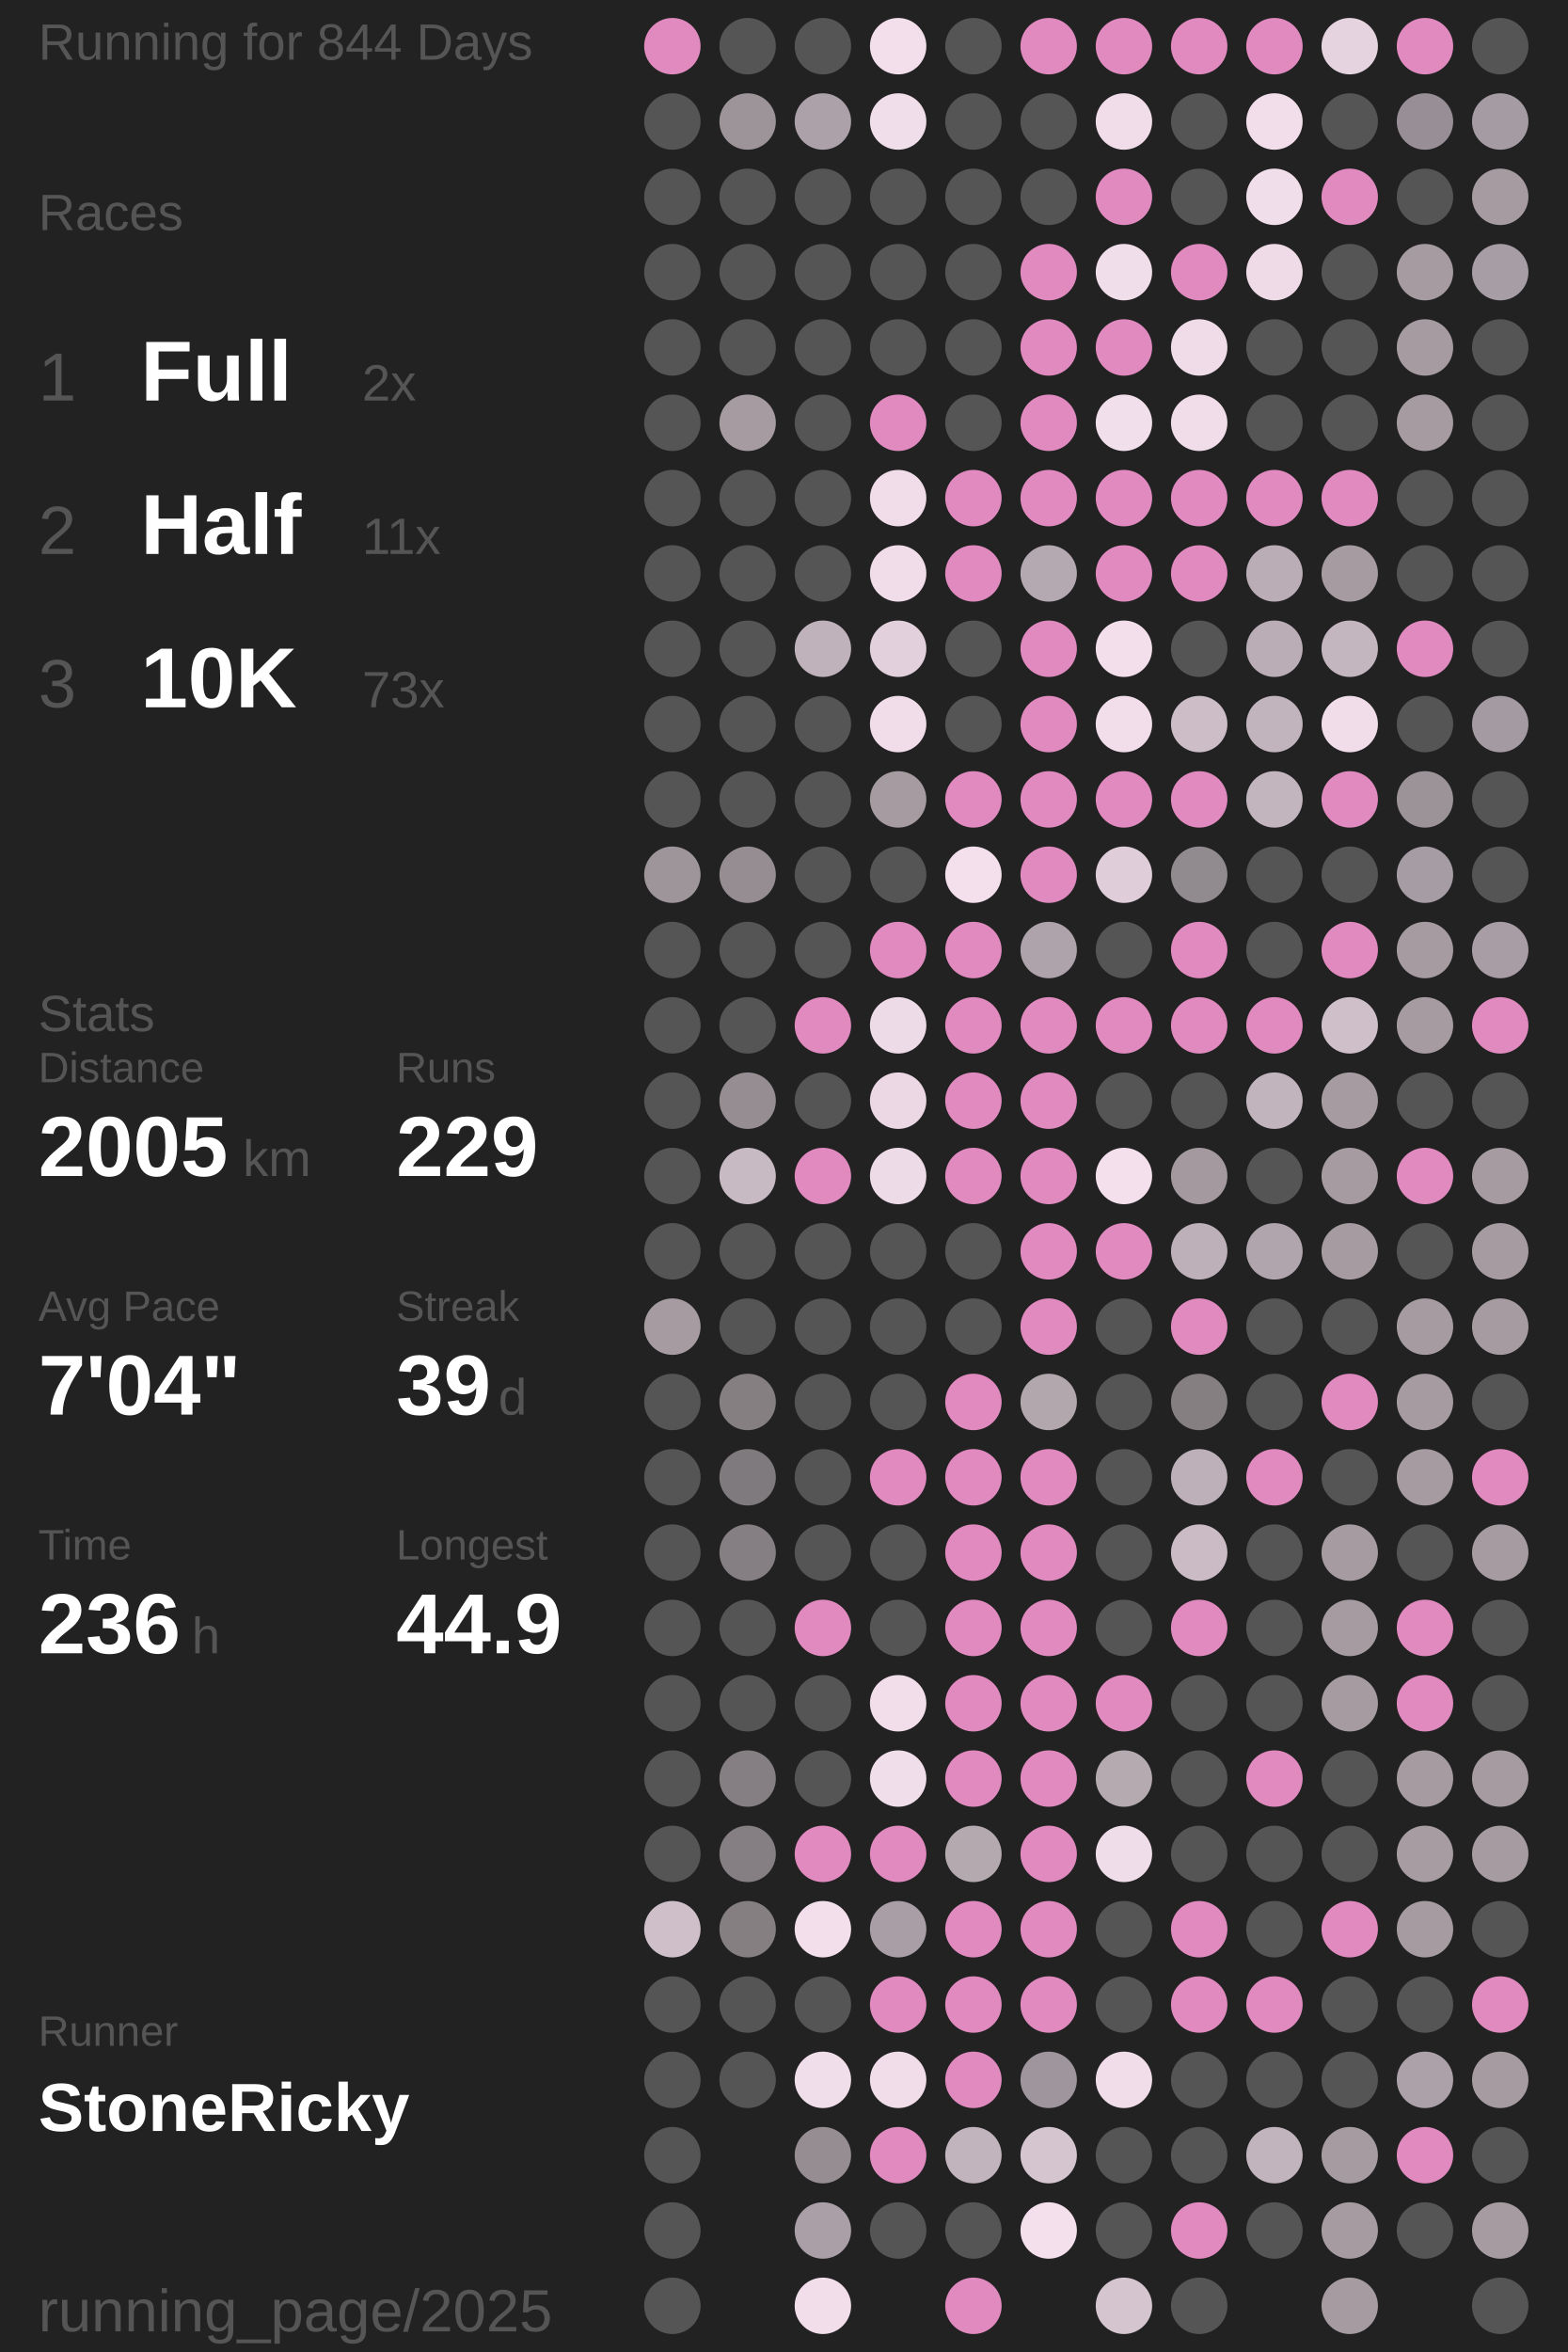
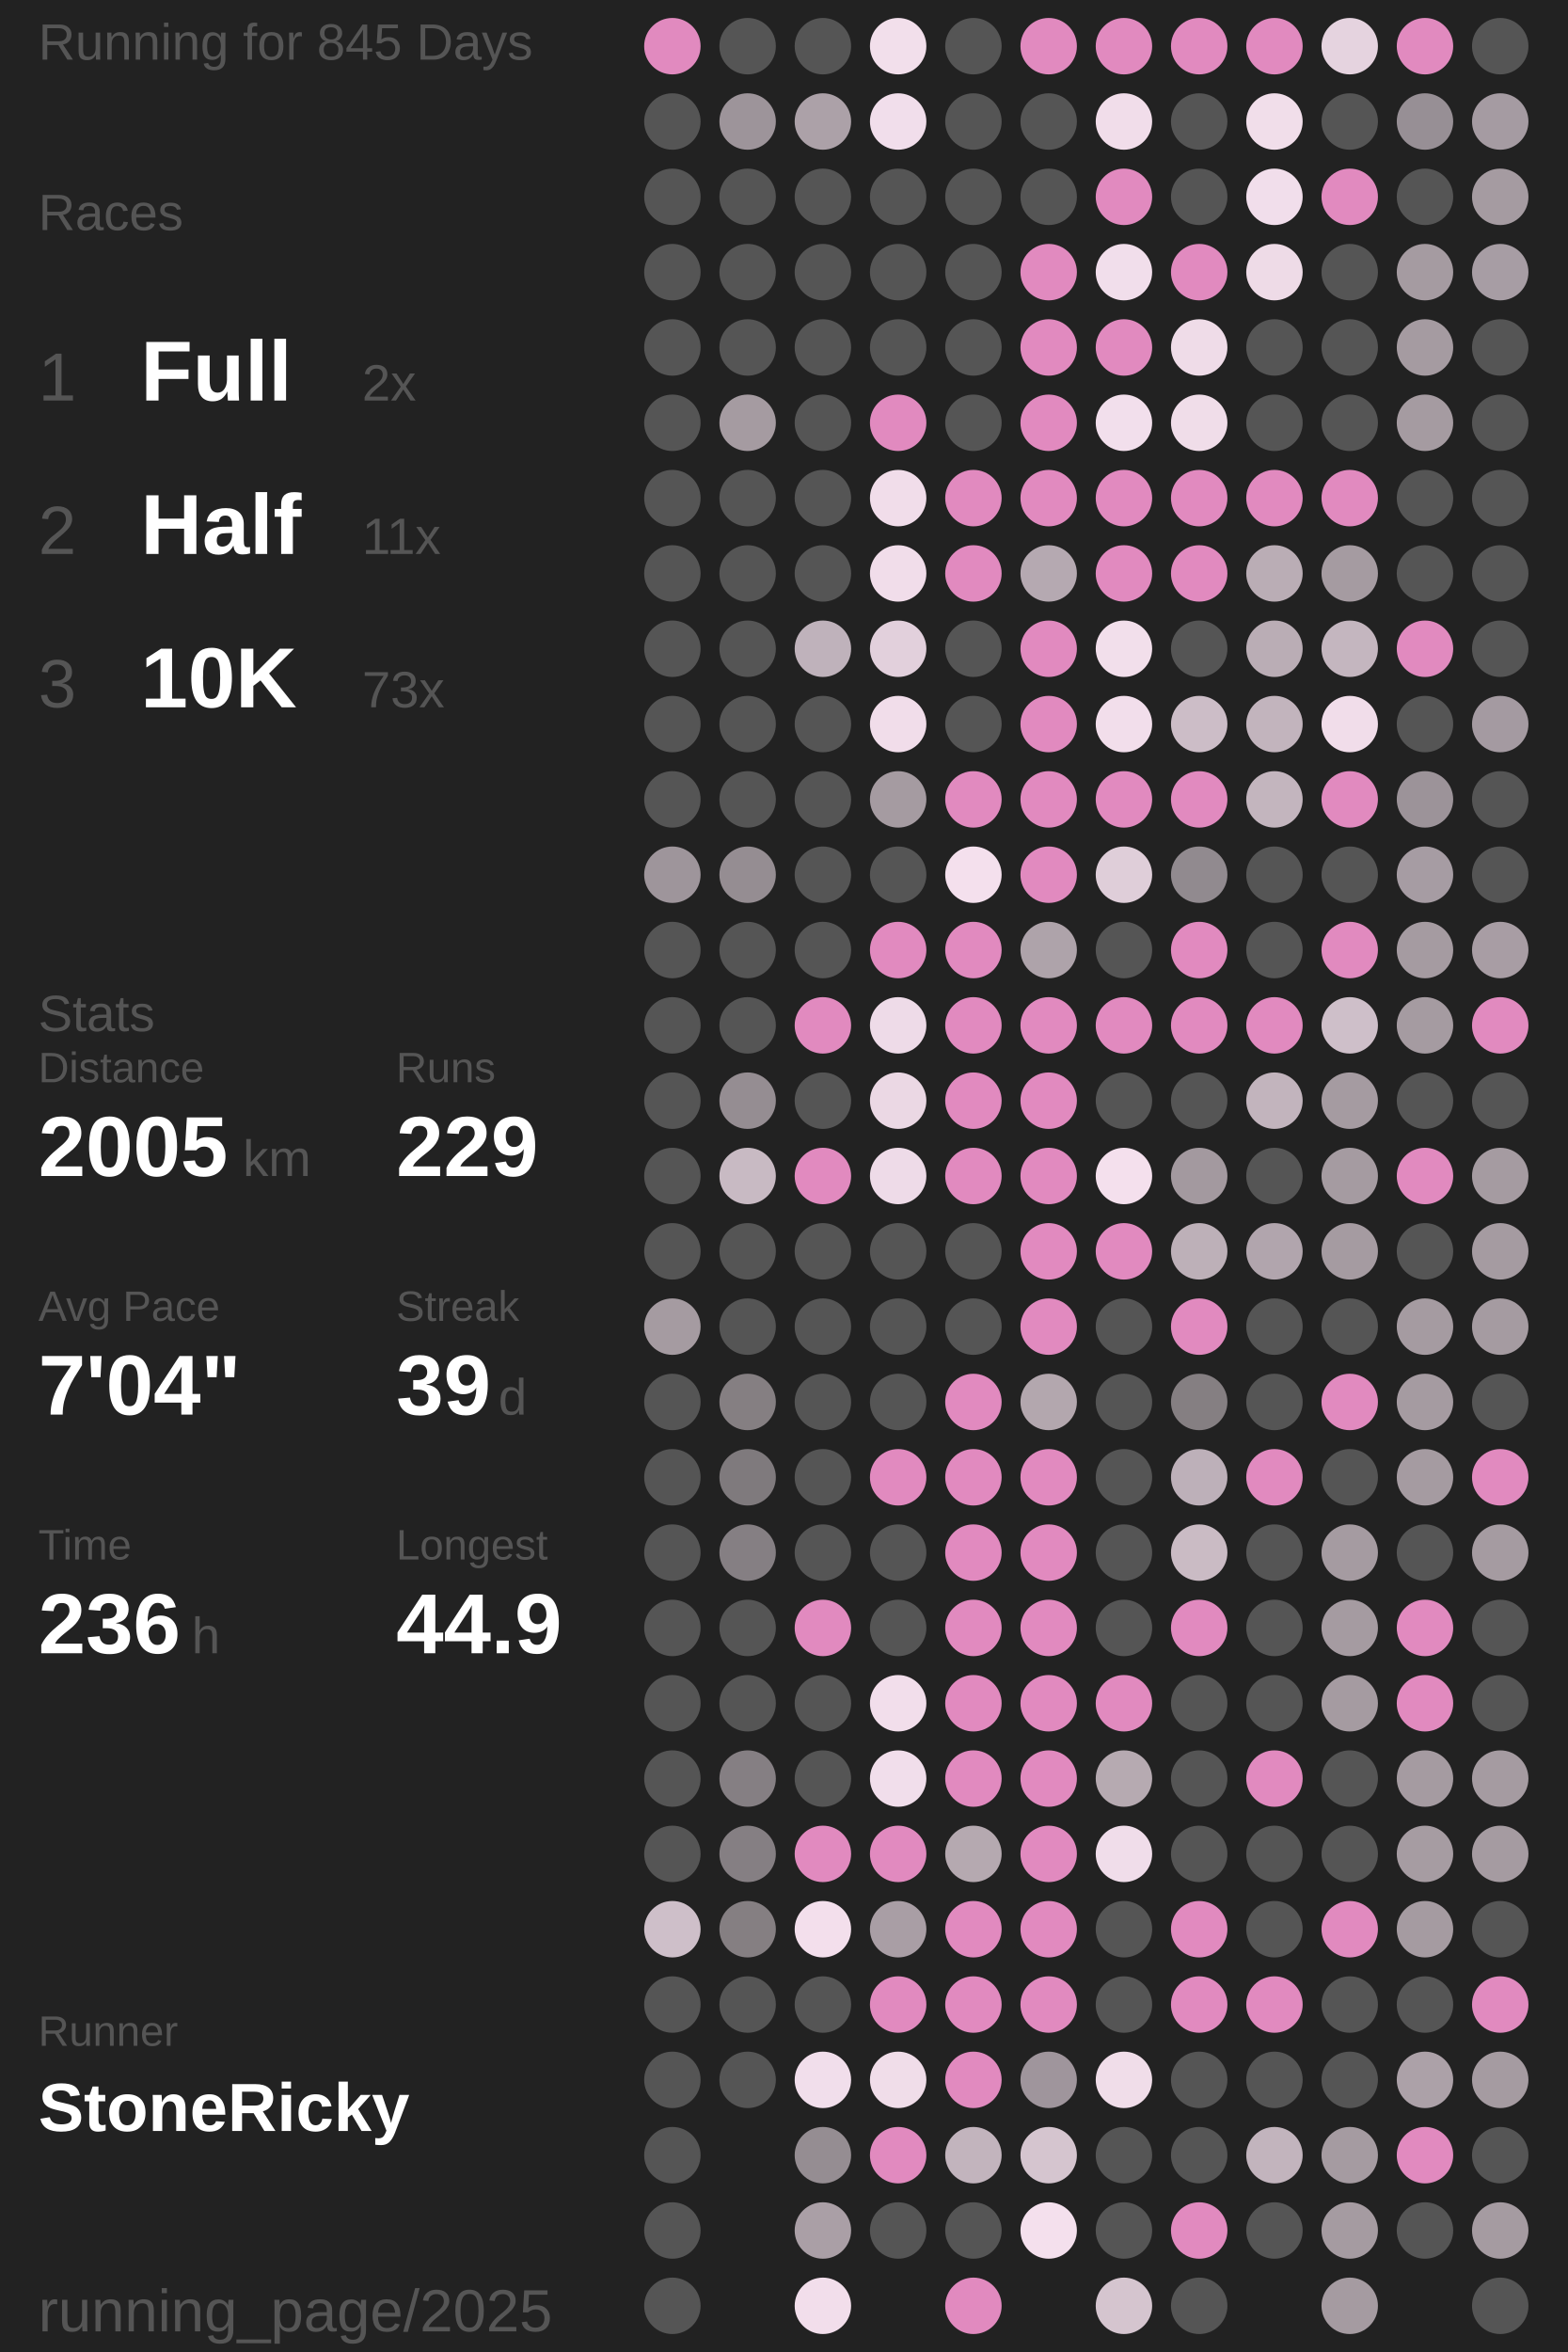
<svg xmlns="http://www.w3.org/2000/svg" baseProfile="full" height="300mm" version="1.1" viewBox="11,12,175,276" width="200mm">
  <defs />
  <rect fill="#222222" height="300" width="200" x="0" y="0" />
-   <text fill="#555555" style="font-size:6px; font-family:Arial;" x="11" y="19">Running for 844 Days</text>
+   <text fill="#555555" style="font-size:6px; font-family:Arial;" x="11" y="19">Running for 845 Days</text>
  <text fill="#555555" style="font-size:6px; font-family:Arial;" x="11" y="39">Races</text>
  <text fill="#555555" style="font-size:8px; font-family:Arial;" x="11" y="59">1</text>
  <text fill="#FFFFFF" style="font-size:10px; font-family:Arial; font-weight:bold;" x="23" y="59">Full</text>
  <text fill="#555555" style="font-size:6px; font-family:Arial;" x="49" y="59">2x</text>
  <text fill="#555555" style="font-size:8px; font-family:Arial;" x="11" y="77">2</text>
  <text fill="#FFFFFF" style="font-size:10px; font-family:Arial; font-weight:bold;" x="23" y="77">Half</text>
  <text fill="#555555" style="font-size:6px; font-family:Arial;" x="49" y="77">11x</text>
  <text fill="#555555" style="font-size:8px; font-family:Arial;" x="11" y="95">3</text>
  <text fill="#FFFFFF" style="font-size:10px; font-family:Arial; font-weight:bold;" x="23" y="95">10K</text>
  <text fill="#555555" style="font-size:6px; font-family:Arial;" x="49" y="95">73x</text>
  <text fill="#555555" style="font-size:6px; font-family:Arial;" x="11" y="133">Stats</text>
  <text fill="#555555" style="font-size:5px; font-family:Arial;" x="11" y="139">Distance</text>
  <text fill="#FFFFFF" style="font-size:10px; font-family:Arial; font-weight:bold;" x="11" y="150">2005</text>
  <text fill="#555555" style="font-size:6px; font-family:Arial;" x="35" y="150">km</text>
  <text fill="#555555" style="font-size:5px; font-family:Arial;" x="53" y="139">Runs</text>
  <text fill="#FFFFFF" style="font-size:10px; font-family:Arial; font-weight:bold;" x="53" y="150">229</text>
  <text fill="#555555" style="font-size:5px; font-family:Arial;" x="11" y="167">Avg Pace</text>
  <text fill="#FFFFFF" style="font-size:10px; font-family:Arial; font-weight:bold;" x="11" y="178">7'04"</text>
  <text fill="#555555" style="font-size:5px; font-family:Arial;" x="53" y="167">Streak</text>
  <text fill="#FFFFFF" style="font-size:10px; font-family:Arial; font-weight:bold;" x="53" y="178">39</text>
  <text fill="#555555" style="font-size:6px; font-family:Arial;" x="65" y="178">d</text>
  <text fill="#555555" style="font-size:5px; font-family:Arial;" x="11" y="195">Time</text>
  <text fill="#FFFFFF" style="font-size:10px; font-family:Arial; font-weight:bold;" x="11" y="206">236</text>
  <text fill="#555555" style="font-size:6px; font-family:Arial;" x="29" y="206">h</text>
  <text fill="#555555" style="font-size:5px; font-family:Arial;" x="53" y="195">Longest</text>
  <text fill="#FFFFFF" style="font-size:10px; font-family:Arial; font-weight:bold;" x="53" y="206">44.9</text>
  <text fill="#555555" style="font-size:5px; font-family:Arial;" x="11" y="252.065">Runner</text>
  <text fill="#FFFFFF" style="font-size:8px; font-family:Arial; font-weight:bold;" x="11" y="262.065">StoneRicky</text>
  <text fill="#555555" style="font-size:7px; font-family:Arial;" x="11" y="285.581">running_page/2025</text>
  <circle cx="85.417" cy="17.419" fill="#E18ABF" r="3.312" />
  <circle cx="85.417" cy="26.258" fill="#555555" r="3.312" />
  <circle cx="85.417" cy="35.097" fill="#555555" r="3.312" />
  <circle cx="85.417" cy="43.935" fill="#555555" r="3.312" />
  <circle cx="85.417" cy="52.774" fill="#555555" r="3.312" />
  <circle cx="85.417" cy="61.613" fill="#555555" r="3.312" />
  <circle cx="85.417" cy="70.452" fill="#555555" r="3.312" />
  <circle cx="85.417" cy="79.29" fill="#555555" r="3.312" />
  <circle cx="85.417" cy="88.129" fill="#555555" r="3.312" />
  <circle cx="85.417" cy="96.968" fill="#555555" r="3.312" />
  <circle cx="85.417" cy="105.806" fill="#555555" r="3.312" />
  <circle cx="85.417" cy="114.645" fill="#9e959b" r="3.312" />
  <circle cx="85.417" cy="123.484" fill="#555555" r="3.312" />
  <circle cx="85.417" cy="132.323" fill="#555555" r="3.312" />
  <circle cx="85.417" cy="141.161" fill="#555555" r="3.312" />
  <circle cx="85.417" cy="150" fill="#555555" r="3.312" />
  <circle cx="85.417" cy="158.839" fill="#555555" r="3.312" />
  <circle cx="85.417" cy="167.677" fill="#a59ba1" r="3.312" />
  <circle cx="85.417" cy="176.516" fill="#555555" r="3.312" />
  <circle cx="85.417" cy="185.355" fill="#555555" r="3.312" />
  <circle cx="85.417" cy="194.194" fill="#555555" r="3.312" />
  <circle cx="85.417" cy="203.032" fill="#555555" r="3.312" />
  <circle cx="85.417" cy="211.871" fill="#555555" r="3.312" />
  <circle cx="85.417" cy="220.71" fill="#555555" r="3.312" />
  <circle cx="85.417" cy="229.548" fill="#555555" r="3.312" />
  <circle cx="85.417" cy="238.387" fill="#cebfc9" r="3.312" />
  <circle cx="85.417" cy="247.226" fill="#555555" r="3.312" />
  <circle cx="85.417" cy="256.065" fill="#555555" r="3.312" />
  <circle cx="85.417" cy="264.903" fill="#555555" r="3.312" />
  <circle cx="85.417" cy="273.742" fill="#555555" r="3.312" />
  <circle cx="85.417" cy="282.581" fill="#555555" r="3.312" />
  <circle cx="94.25" cy="17.419" fill="#555555" r="3.312" />
  <circle cx="94.25" cy="26.258" fill="#9d949a" r="3.312" />
  <circle cx="94.25" cy="35.097" fill="#555555" r="3.312" />
  <circle cx="94.25" cy="43.935" fill="#555555" r="3.312" />
  <circle cx="94.25" cy="52.774" fill="#555555" r="3.312" />
  <circle cx="94.25" cy="61.613" fill="#a59ba1" r="3.312" />
  <circle cx="94.25" cy="70.452" fill="#555555" r="3.312" />
  <circle cx="94.25" cy="79.29" fill="#555555" r="3.312" />
  <circle cx="94.25" cy="88.129" fill="#555555" r="3.312" />
  <circle cx="94.25" cy="96.968" fill="#555555" r="3.312" />
  <circle cx="94.25" cy="105.806" fill="#555555" r="3.312" />
  <circle cx="94.25" cy="114.645" fill="#958d92" r="3.312" />
  <circle cx="94.25" cy="123.484" fill="#555555" r="3.312" />
  <circle cx="94.25" cy="132.323" fill="#555555" r="3.312" />
  <circle cx="94.25" cy="141.161" fill="#958d92" r="3.312" />
  <circle cx="94.25" cy="150" fill="#c8bac3" r="3.312" />
  <circle cx="94.25" cy="158.839" fill="#555555" r="3.312" />
  <circle cx="94.25" cy="167.677" fill="#555555" r="3.312" />
  <circle cx="94.25" cy="176.516" fill="#857f82" r="3.312" />
  <circle cx="94.25" cy="185.355" fill="#7f7a7d" r="3.312" />
  <circle cx="94.25" cy="194.194" fill="#857f83" r="3.312" />
  <circle cx="94.25" cy="203.032" fill="#555555" r="3.312" />
  <circle cx="94.25" cy="211.871" fill="#555555" r="3.312" />
  <circle cx="94.25" cy="220.71" fill="#857f83" r="3.312" />
  <circle cx="94.25" cy="229.548" fill="#857f83" r="3.312" />
  <circle cx="94.25" cy="238.387" fill="#857f82" r="3.312" />
  <circle cx="94.25" cy="247.226" fill="#555555" r="3.312" />
  <circle cx="94.25" cy="256.065" fill="#555555" r="3.312" />
  <circle cx="103.083" cy="17.419" fill="#555555" r="3.312" />
  <circle cx="103.083" cy="26.258" fill="#aca1a8" r="3.312" />
  <circle cx="103.083" cy="35.097" fill="#555555" r="3.312" />
  <circle cx="103.083" cy="43.935" fill="#555555" r="3.312" />
  <circle cx="103.083" cy="52.774" fill="#555555" r="3.312" />
  <circle cx="103.083" cy="61.613" fill="#555555" r="3.312" />
  <circle cx="103.083" cy="70.452" fill="#555555" r="3.312" />
  <circle cx="103.083" cy="79.29" fill="#555555" r="3.312" />
  <circle cx="103.083" cy="88.129" fill="#bfb2bb" r="3.312" />
  <circle cx="103.083" cy="96.968" fill="#555555" r="3.312" />
  <circle cx="103.083" cy="105.806" fill="#555555" r="3.312" />
  <circle cx="103.083" cy="114.645" fill="#555555" r="3.312" />
  <circle cx="103.083" cy="123.484" fill="#555555" r="3.312" />
  <circle cx="103.083" cy="132.323" fill="#E18ABF" r="3.312" />
  <circle cx="103.083" cy="141.161" fill="#555555" r="3.312" />
  <circle cx="103.083" cy="150" fill="#E18ABF" r="3.312" />
  <circle cx="103.083" cy="158.839" fill="#555555" r="3.312" />
  <circle cx="103.083" cy="167.677" fill="#555555" r="3.312" />
  <circle cx="103.083" cy="176.516" fill="#555555" r="3.312" />
  <circle cx="103.083" cy="185.355" fill="#555555" r="3.312" />
  <circle cx="103.083" cy="194.194" fill="#555555" r="3.312" />
  <circle cx="103.083" cy="203.032" fill="#E18ABF" r="3.312" />
  <circle cx="103.083" cy="211.871" fill="#555555" r="3.312" />
  <circle cx="103.083" cy="220.71" fill="#555555" r="3.312" />
  <circle cx="103.083" cy="229.548" fill="#E18ABF" r="3.312" />
  <circle cx="103.083" cy="238.387" fill="#f3dfec" r="3.312" />
  <circle cx="103.083" cy="247.226" fill="#555555" r="3.312" />
  <circle cx="103.083" cy="256.065" fill="#f1deeb" r="3.312" />
  <circle cx="103.083" cy="264.903" fill="#958d92" r="3.312" />
  <circle cx="103.083" cy="273.742" fill="#aa9fa6" r="3.312" />
  <circle cx="103.083" cy="282.581" fill="#f2deeb" r="3.312" />
  <circle cx="111.917" cy="17.419" fill="#f2dfeb" r="3.312" />
  <circle cx="111.917" cy="26.258" fill="#f1deeb" r="3.312" />
  <circle cx="111.917" cy="35.097" fill="#555555" r="3.312" />
  <circle cx="111.917" cy="43.935" fill="#555555" r="3.312" />
  <circle cx="111.917" cy="52.774" fill="#555555" r="3.312" />
  <circle cx="111.917" cy="61.613" fill="#E18ABF" r="3.312" />
  <circle cx="111.917" cy="70.452" fill="#f1ddea" r="3.312" />
  <circle cx="111.917" cy="79.29" fill="#f1ddea" r="3.312" />
  <circle cx="111.917" cy="88.129" fill="#e2d0dc" r="3.312" />
  <circle cx="111.917" cy="96.968" fill="#f1ddea" r="3.312" />
  <circle cx="111.917" cy="105.806" fill="#a59ba1" r="3.312" />
  <circle cx="111.917" cy="114.645" fill="#555555" r="3.312" />
  <circle cx="111.917" cy="123.484" fill="#E18ABF" r="3.312" />
  <circle cx="111.917" cy="132.323" fill="#eedbe8" r="3.312" />
  <circle cx="111.917" cy="141.161" fill="#ebd8e4" r="3.312" />
  <circle cx="111.917" cy="150" fill="#eedbe8" r="3.312" />
  <circle cx="111.917" cy="158.839" fill="#555555" r="3.312" />
  <circle cx="111.917" cy="167.677" fill="#555555" r="3.312" />
  <circle cx="111.917" cy="176.516" fill="#555555" r="3.312" />
  <circle cx="111.917" cy="185.355" fill="#E18ABF" r="3.312" />
  <circle cx="111.917" cy="194.194" fill="#555555" r="3.312" />
  <circle cx="111.917" cy="203.032" fill="#555555" r="3.312" />
  <circle cx="111.917" cy="211.871" fill="#f2deeb" r="3.312" />
  <circle cx="111.917" cy="220.71" fill="#f1deeb" r="3.312" />
  <circle cx="111.917" cy="229.548" fill="#E18ABF" r="3.312" />
  <circle cx="111.917" cy="238.387" fill="#a99ea5" r="3.312" />
  <circle cx="111.917" cy="247.226" fill="#E18ABF" r="3.312" />
  <circle cx="111.917" cy="256.065" fill="#f0dde9" r="3.312" />
  <circle cx="111.917" cy="264.903" fill="#E18ABF" r="3.312" />
  <circle cx="111.917" cy="273.742" fill="#555555" r="3.312" />
  <circle cx="120.75" cy="17.419" fill="#555555" r="3.312" />
  <circle cx="120.75" cy="26.258" fill="#555555" r="3.312" />
  <circle cx="120.75" cy="35.097" fill="#555555" r="3.312" />
  <circle cx="120.75" cy="43.935" fill="#555555" r="3.312" />
  <circle cx="120.75" cy="52.774" fill="#555555" r="3.312" />
  <circle cx="120.75" cy="61.613" fill="#555555" r="3.312" />
  <circle cx="120.75" cy="70.452" fill="#E18ABF" r="3.312" />
  <circle cx="120.75" cy="79.29" fill="#E18ABF" r="3.312" />
  <circle cx="120.75" cy="88.129" fill="#555555" r="3.312" />
  <circle cx="120.75" cy="96.968" fill="#555555" r="3.312" />
  <circle cx="120.75" cy="105.806" fill="#E18ABF" r="3.312" />
  <circle cx="120.75" cy="114.645" fill="#f4e0ed" r="3.312" />
  <circle cx="120.75" cy="123.484" fill="#E18ABF" r="3.312" />
  <circle cx="120.75" cy="132.323" fill="#E18ABF" r="3.312" />
  <circle cx="120.75" cy="141.161" fill="#E18ABF" r="3.312" />
  <circle cx="120.75" cy="150" fill="#E18ABF" r="3.312" />
  <circle cx="120.75" cy="158.839" fill="#555555" r="3.312" />
  <circle cx="120.75" cy="167.677" fill="#555555" r="3.312" />
  <circle cx="120.75" cy="176.516" fill="#E18ABF" r="3.312" />
  <circle cx="120.75" cy="185.355" fill="#E18ABF" r="3.312" />
  <circle cx="120.75" cy="194.194" fill="#E18ABF" r="3.312" />
  <circle cx="120.75" cy="203.032" fill="#E18ABF" r="3.312" />
  <circle cx="120.75" cy="211.871" fill="#E18ABF" r="3.312" />
  <circle cx="120.75" cy="220.71" fill="#E18ABF" r="3.312" />
  <circle cx="120.75" cy="229.548" fill="#b5a9b0" r="3.312" />
  <circle cx="120.75" cy="238.387" fill="#E18ABF" r="3.312" />
  <circle cx="120.75" cy="247.226" fill="#E18ABF" r="3.312" />
  <circle cx="120.75" cy="256.065" fill="#E18ABF" r="3.312" />
  <circle cx="120.75" cy="264.903" fill="#c2b4bd" r="3.312" />
  <circle cx="120.75" cy="273.742" fill="#555555" r="3.312" />
  <circle cx="120.75" cy="282.581" fill="#E18ABF" r="3.312" />
  <circle cx="129.583" cy="17.419" fill="#E18ABF" r="3.312" />
  <circle cx="129.583" cy="26.258" fill="#555555" r="3.312" />
  <circle cx="129.583" cy="35.097" fill="#555555" r="3.312" />
  <circle cx="129.583" cy="43.935" fill="#E18ABF" r="3.312" />
  <circle cx="129.583" cy="52.774" fill="#E18ABF" r="3.312" />
  <circle cx="129.583" cy="61.613" fill="#E18ABF" r="3.312" />
  <circle cx="129.583" cy="70.452" fill="#E18ABF" r="3.312" />
  <circle cx="129.583" cy="79.29" fill="#b5a9b1" r="3.312" />
  <circle cx="129.583" cy="88.129" fill="#E18ABF" r="3.312" />
  <circle cx="129.583" cy="96.968" fill="#E18ABF" r="3.312" />
  <circle cx="129.583" cy="105.806" fill="#E18ABF" r="3.312" />
  <circle cx="129.583" cy="114.645" fill="#E18ABF" r="3.312" />
  <circle cx="129.583" cy="123.484" fill="#aea3aa" r="3.312" />
  <circle cx="129.583" cy="132.323" fill="#E18ABF" r="3.312" />
  <circle cx="129.583" cy="141.161" fill="#E18ABF" r="3.312" />
  <circle cx="129.583" cy="150" fill="#E18ABF" r="3.312" />
  <circle cx="129.583" cy="158.839" fill="#E18ABF" r="3.312" />
  <circle cx="129.583" cy="167.677" fill="#E18ABF" r="3.312" />
  <circle cx="129.583" cy="176.516" fill="#b3a7ae" r="3.312" />
  <circle cx="129.583" cy="185.355" fill="#E18ABF" r="3.312" />
  <circle cx="129.583" cy="194.194" fill="#E18ABF" r="3.312" />
  <circle cx="129.583" cy="203.032" fill="#E18ABF" r="3.312" />
  <circle cx="129.583" cy="211.871" fill="#E18ABF" r="3.312" />
  <circle cx="129.583" cy="220.71" fill="#E18ABF" r="3.312" />
  <circle cx="129.583" cy="229.548" fill="#E18ABF" r="3.312" />
  <circle cx="129.583" cy="238.387" fill="#E18ABF" r="3.312" />
  <circle cx="129.583" cy="247.226" fill="#E18ABF" r="3.312" />
  <circle cx="129.583" cy="256.065" fill="#9f959c" r="3.312" />
  <circle cx="129.583" cy="264.903" fill="#d5c5cf" r="3.312" />
  <circle cx="129.583" cy="273.742" fill="#f4e0ed" r="3.312" />
  <circle cx="138.417" cy="17.419" fill="#E18ABF" r="3.312" />
  <circle cx="138.417" cy="26.258" fill="#f1ddea" r="3.312" />
  <circle cx="138.417" cy="35.097" fill="#E18ABF" r="3.312" />
  <circle cx="138.417" cy="43.935" fill="#f1deeb" r="3.312" />
  <circle cx="138.417" cy="52.774" fill="#E18ABF" r="3.312" />
  <circle cx="138.417" cy="61.613" fill="#f2dfec" r="3.312" />
  <circle cx="138.417" cy="70.452" fill="#E18ABF" r="3.312" />
  <circle cx="138.417" cy="79.29" fill="#E18ABF" r="3.312" />
  <circle cx="138.417" cy="88.129" fill="#f2dfeb" r="3.312" />
  <circle cx="138.417" cy="96.968" fill="#f2deeb" r="3.312" />
  <circle cx="138.417" cy="105.806" fill="#E18ABF" r="3.312" />
  <circle cx="138.417" cy="114.645" fill="#dfced9" r="3.312" />
  <circle cx="138.417" cy="123.484" fill="#555555" r="3.312" />
  <circle cx="138.417" cy="132.323" fill="#E18ABF" r="3.312" />
  <circle cx="138.417" cy="141.161" fill="#555555" r="3.312" />
  <circle cx="138.417" cy="150" fill="#f4e0ed" r="3.312" />
  <circle cx="138.417" cy="158.839" fill="#E18ABF" r="3.312" />
  <circle cx="138.417" cy="167.677" fill="#555555" r="3.312" />
  <circle cx="138.417" cy="176.516" fill="#555555" r="3.312" />
  <circle cx="138.417" cy="185.355" fill="#555555" r="3.312" />
  <circle cx="138.417" cy="194.194" fill="#555555" r="3.312" />
  <circle cx="138.417" cy="203.032" fill="#555555" r="3.312" />
  <circle cx="138.417" cy="211.871" fill="#E18ABF" r="3.312" />
  <circle cx="138.417" cy="220.71" fill="#b6aab1" r="3.312" />
  <circle cx="138.417" cy="229.548" fill="#f0ddea" r="3.312" />
  <circle cx="138.417" cy="238.387" fill="#555555" r="3.312" />
  <circle cx="138.417" cy="247.226" fill="#555555" r="3.312" />
  <circle cx="138.417" cy="256.065" fill="#f0dde9" r="3.312" />
  <circle cx="138.417" cy="264.903" fill="#555555" r="3.312" />
  <circle cx="138.417" cy="273.742" fill="#555555" r="3.312" />
  <circle cx="138.417" cy="282.581" fill="#d5c5cf" r="3.312" />
  <circle cx="147.25" cy="17.419" fill="#E18ABF" r="3.312" />
  <circle cx="147.25" cy="26.258" fill="#555555" r="3.312" />
  <circle cx="147.25" cy="35.097" fill="#555555" r="3.312" />
  <circle cx="147.25" cy="43.935" fill="#E18ABF" r="3.312" />
  <circle cx="147.25" cy="52.774" fill="#efdce8" r="3.312" />
  <circle cx="147.25" cy="61.613" fill="#f0dde9" r="3.312" />
  <circle cx="147.25" cy="70.452" fill="#E18ABF" r="3.312" />
  <circle cx="147.25" cy="79.29" fill="#E18ABF" r="3.312" />
  <circle cx="147.25" cy="88.129" fill="#555555" r="3.312" />
  <circle cx="147.25" cy="96.968" fill="#ccbdc7" r="3.312" />
  <circle cx="147.25" cy="105.806" fill="#E18ABF" r="3.312" />
  <circle cx="147.25" cy="114.645" fill="#918a8f" r="3.312" />
  <circle cx="147.25" cy="123.484" fill="#E18ABF" r="3.312" />
  <circle cx="147.25" cy="132.323" fill="#E18ABF" r="3.312" />
  <circle cx="147.25" cy="141.161" fill="#555555" r="3.312" />
  <circle cx="147.25" cy="150" fill="#a3999f" r="3.312" />
  <circle cx="147.25" cy="158.839" fill="#bdb0b8" r="3.312" />
  <circle cx="147.25" cy="167.677" fill="#E18ABF" r="3.312" />
  <circle cx="147.25" cy="176.516" fill="#857f82" r="3.312" />
  <circle cx="147.25" cy="185.355" fill="#bdb0b9" r="3.312" />
  <circle cx="147.25" cy="194.194" fill="#cabbc4" r="3.312" />
  <circle cx="147.25" cy="203.032" fill="#E18ABF" r="3.312" />
  <circle cx="147.25" cy="211.871" fill="#555555" r="3.312" />
  <circle cx="147.25" cy="220.71" fill="#555555" r="3.312" />
  <circle cx="147.25" cy="229.548" fill="#555555" r="3.312" />
  <circle cx="147.25" cy="238.387" fill="#E18ABF" r="3.312" />
  <circle cx="147.25" cy="247.226" fill="#E18ABF" r="3.312" />
  <circle cx="147.25" cy="256.065" fill="#555555" r="3.312" />
  <circle cx="147.25" cy="264.903" fill="#555555" r="3.312" />
  <circle cx="147.25" cy="273.742" fill="#E18ABF" r="3.312" />
  <circle cx="147.25" cy="282.581" fill="#555555" r="3.312" />
  <circle cx="156.083" cy="17.419" fill="#E18ABF" r="3.312" />
  <circle cx="156.083" cy="26.258" fill="#f1deea" r="3.312" />
  <circle cx="156.083" cy="35.097" fill="#f1deeb" r="3.312" />
  <circle cx="156.083" cy="43.935" fill="#eedbe7" r="3.312" />
  <circle cx="156.083" cy="52.774" fill="#555555" r="3.312" />
  <circle cx="156.083" cy="61.613" fill="#555555" r="3.312" />
  <circle cx="156.083" cy="70.452" fill="#E18ABF" r="3.312" />
  <circle cx="156.083" cy="79.29" fill="#baadb5" r="3.312" />
  <circle cx="156.083" cy="88.129" fill="#baadb5" r="3.312" />
  <circle cx="156.083" cy="96.968" fill="#c2b4bd" r="3.312" />
  <circle cx="156.083" cy="105.806" fill="#c3b5be" r="3.312" />
  <circle cx="156.083" cy="114.645" fill="#555555" r="3.312" />
  <circle cx="156.083" cy="123.484" fill="#555555" r="3.312" />
  <circle cx="156.083" cy="132.323" fill="#E18ABF" r="3.312" />
  <circle cx="156.083" cy="141.161" fill="#c2b4bd" r="3.312" />
  <circle cx="156.083" cy="150" fill="#555555" r="3.312" />
  <circle cx="156.083" cy="158.839" fill="#b1a5ad" r="3.312" />
  <circle cx="156.083" cy="167.677" fill="#555555" r="3.312" />
  <circle cx="156.083" cy="176.516" fill="#555555" r="3.312" />
  <circle cx="156.083" cy="185.355" fill="#E18ABF" r="3.312" />
  <circle cx="156.083" cy="194.194" fill="#555555" r="3.312" />
  <circle cx="156.083" cy="203.032" fill="#555555" r="3.312" />
  <circle cx="156.083" cy="211.871" fill="#555555" r="3.312" />
  <circle cx="156.083" cy="220.71" fill="#E18ABF" r="3.312" />
  <circle cx="156.083" cy="229.548" fill="#555555" r="3.312" />
  <circle cx="156.083" cy="238.387" fill="#555555" r="3.312" />
  <circle cx="156.083" cy="247.226" fill="#E18ABF" r="3.312" />
  <circle cx="156.083" cy="256.065" fill="#555555" r="3.312" />
  <circle cx="156.083" cy="264.903" fill="#c2b4bd" r="3.312" />
  <circle cx="156.083" cy="273.742" fill="#555555" r="3.312" />
  <circle cx="164.917" cy="17.419" fill="#e5d3df" r="3.312" />
  <circle cx="164.917" cy="26.258" fill="#555555" r="3.312" />
  <circle cx="164.917" cy="35.097" fill="#E18ABF" r="3.312" />
  <circle cx="164.917" cy="43.935" fill="#555555" r="3.312" />
  <circle cx="164.917" cy="52.774" fill="#555555" r="3.312" />
  <circle cx="164.917" cy="61.613" fill="#555555" r="3.312" />
  <circle cx="164.917" cy="70.452" fill="#E18ABF" r="3.312" />
  <circle cx="164.917" cy="79.29" fill="#a59ba1" r="3.312" />
  <circle cx="164.917" cy="88.129" fill="#c4b6bf" r="3.312" />
  <circle cx="164.917" cy="96.968" fill="#f1ddea" r="3.312" />
  <circle cx="164.917" cy="105.806" fill="#E18ABF" r="3.312" />
  <circle cx="164.917" cy="114.645" fill="#555555" r="3.312" />
  <circle cx="164.917" cy="123.484" fill="#E18ABF" r="3.312" />
  <circle cx="164.917" cy="132.323" fill="#cebfc9" r="3.312" />
  <circle cx="164.917" cy="141.161" fill="#a59ba1" r="3.312" />
  <circle cx="164.917" cy="150" fill="#a59ba1" r="3.312" />
  <circle cx="164.917" cy="158.839" fill="#a59ba1" r="3.312" />
  <circle cx="164.917" cy="167.677" fill="#555555" r="3.312" />
  <circle cx="164.917" cy="176.516" fill="#E18ABF" r="3.312" />
  <circle cx="164.917" cy="185.355" fill="#555555" r="3.312" />
  <circle cx="164.917" cy="194.194" fill="#a59ba1" r="3.312" />
  <circle cx="164.917" cy="203.032" fill="#a59ba1" r="3.312" />
  <circle cx="164.917" cy="211.871" fill="#a59ba1" r="3.312" />
  <circle cx="164.917" cy="220.71" fill="#555555" r="3.312" />
  <circle cx="164.917" cy="229.548" fill="#555555" r="3.312" />
  <circle cx="164.917" cy="238.387" fill="#E18ABF" r="3.312" />
  <circle cx="164.917" cy="247.226" fill="#555555" r="3.312" />
  <circle cx="164.917" cy="256.065" fill="#555555" r="3.312" />
  <circle cx="164.917" cy="264.903" fill="#a59ba1" r="3.312" />
  <circle cx="164.917" cy="273.742" fill="#a59ba1" r="3.312" />
  <circle cx="164.917" cy="282.581" fill="#a59ba1" r="3.312" />
  <circle cx="173.75" cy="17.419" fill="#E18ABF" r="3.312" />
  <circle cx="173.75" cy="26.258" fill="#978f95" r="3.312" />
  <circle cx="173.75" cy="35.097" fill="#555555" r="3.312" />
  <circle cx="173.75" cy="43.935" fill="#a59ba1" r="3.312" />
  <circle cx="173.75" cy="52.774" fill="#a59ba1" r="3.312" />
  <circle cx="173.75" cy="61.613" fill="#a59ba1" r="3.312" />
  <circle cx="173.75" cy="70.452" fill="#555555" r="3.312" />
  <circle cx="173.75" cy="79.29" fill="#555555" r="3.312" />
  <circle cx="173.75" cy="88.129" fill="#E18ABF" r="3.312" />
  <circle cx="173.75" cy="96.968" fill="#555555" r="3.312" />
  <circle cx="173.75" cy="105.806" fill="#9c9399" r="3.312" />
  <circle cx="173.75" cy="114.645" fill="#a69ca3" r="3.312" />
  <circle cx="173.75" cy="123.484" fill="#a59ba1" r="3.312" />
  <circle cx="173.75" cy="132.323" fill="#a59ba1" r="3.312" />
  <circle cx="173.75" cy="141.161" fill="#555555" r="3.312" />
  <circle cx="173.75" cy="150" fill="#E18ABF" r="3.312" />
  <circle cx="173.75" cy="158.839" fill="#555555" r="3.312" />
  <circle cx="173.75" cy="167.677" fill="#a59ba1" r="3.312" />
  <circle cx="173.75" cy="176.516" fill="#a59ba1" r="3.312" />
  <circle cx="173.75" cy="185.355" fill="#a59ba1" r="3.312" />
  <circle cx="173.75" cy="194.194" fill="#555555" r="3.312" />
  <circle cx="173.75" cy="203.032" fill="#E18ABF" r="3.312" />
  <circle cx="173.75" cy="211.871" fill="#E18ABF" r="3.312" />
  <circle cx="173.75" cy="220.71" fill="#a59ba1" r="3.312" />
  <circle cx="173.75" cy="229.548" fill="#a69ca2" r="3.312" />
  <circle cx="173.75" cy="238.387" fill="#a59ba1" r="3.312" />
  <circle cx="173.75" cy="247.226" fill="#555555" r="3.312" />
  <circle cx="173.75" cy="256.065" fill="#aca1a8" r="3.312" />
  <circle cx="173.75" cy="264.903" fill="#E18ABF" r="3.312" />
  <circle cx="173.75" cy="273.742" fill="#555555" r="3.312" />
  <circle cx="182.583" cy="17.419" fill="#555555" r="3.312" />
  <circle cx="182.583" cy="26.258" fill="#a59ba2" r="3.312" />
  <circle cx="182.583" cy="35.097" fill="#a59ba1" r="3.312" />
  <circle cx="182.583" cy="43.935" fill="#a79da4" r="3.312" />
  <circle cx="182.583" cy="52.774" fill="#555555" r="3.312" />
  <circle cx="182.583" cy="61.613" fill="#555555" r="3.312" />
  <circle cx="182.583" cy="70.452" fill="#555555" r="3.312" />
  <circle cx="182.583" cy="79.29" fill="#555555" r="3.312" />
  <circle cx="182.583" cy="88.129" fill="#555555" r="3.312" />
  <circle cx="182.583" cy="96.968" fill="#a49aa1" r="3.312" />
  <circle cx="182.583" cy="105.806" fill="#555555" r="3.312" />
  <circle cx="182.583" cy="114.645" fill="#555555" r="3.312" />
  <circle cx="182.583" cy="123.484" fill="#a89da4" r="3.312" />
  <circle cx="182.583" cy="132.323" fill="#E18ABF" r="3.312" />
  <circle cx="182.583" cy="141.161" fill="#555555" r="3.312" />
  <circle cx="182.583" cy="150" fill="#a59ba1" r="3.312" />
  <circle cx="182.583" cy="158.839" fill="#a59ba1" r="3.312" />
  <circle cx="182.583" cy="167.677" fill="#a59ba1" r="3.312" />
  <circle cx="182.583" cy="176.516" fill="#555555" r="3.312" />
  <circle cx="182.583" cy="185.355" fill="#E18ABF" r="3.312" />
  <circle cx="182.583" cy="194.194" fill="#a59ba1" r="3.312" />
  <circle cx="182.583" cy="203.032" fill="#555555" r="3.312" />
  <circle cx="182.583" cy="211.871" fill="#555555" r="3.312" />
  <circle cx="182.583" cy="220.71" fill="#a59ba1" r="3.312" />
  <circle cx="182.583" cy="229.548" fill="#a59ba1" r="3.312" />
  <circle cx="182.583" cy="238.387" fill="#555555" r="3.312" />
  <circle cx="182.583" cy="247.226" fill="#E18ABF" r="3.312" />
  <circle cx="182.583" cy="256.065" fill="#a59ba1" r="3.312" />
  <circle cx="182.583" cy="264.903" fill="#555555" r="3.312" />
  <circle cx="182.583" cy="273.742" fill="#a59ba1" r="3.312" />
  <circle cx="182.583" cy="282.581" fill="#555555" r="3.312" />
</svg>
